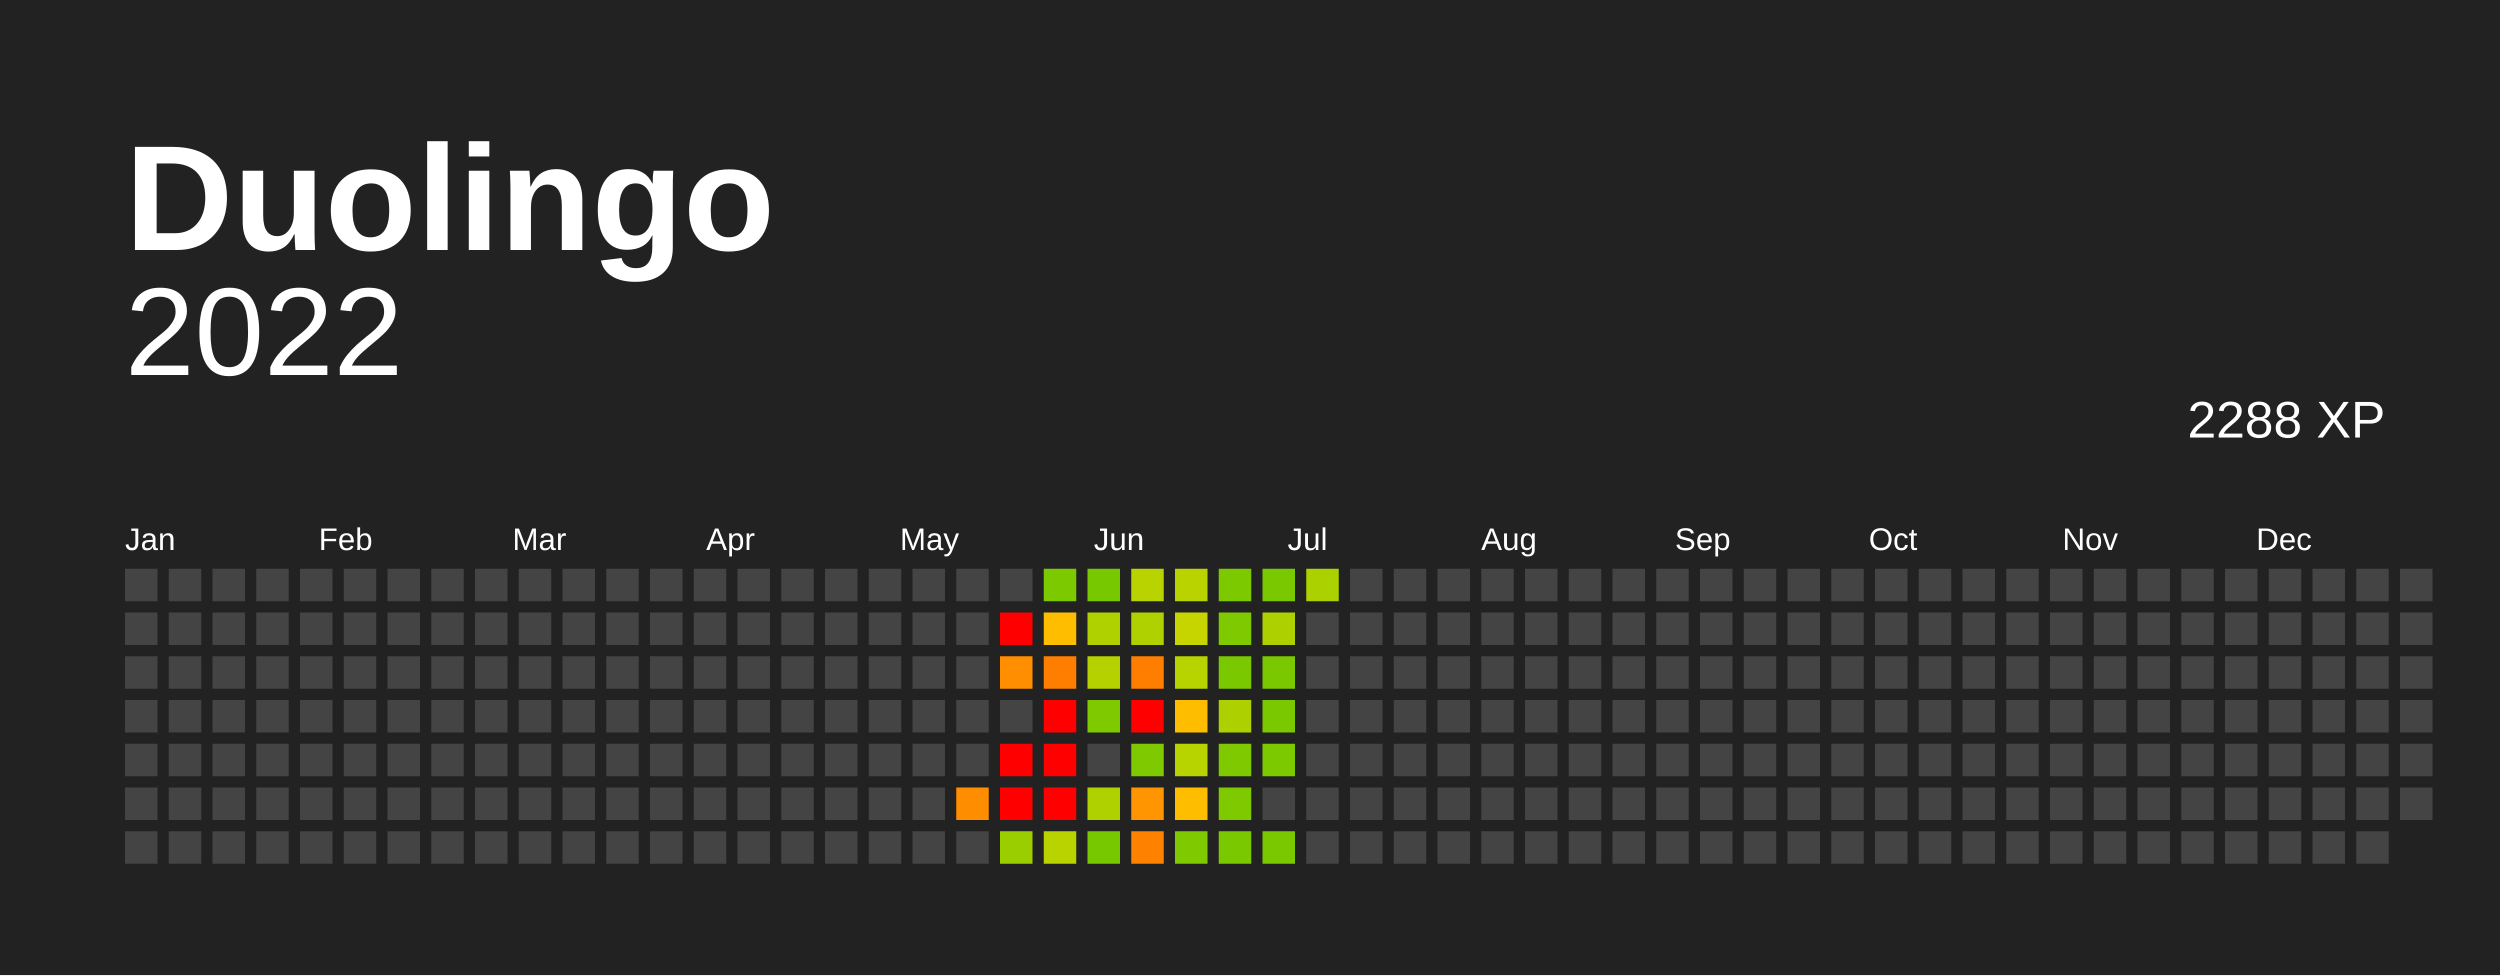
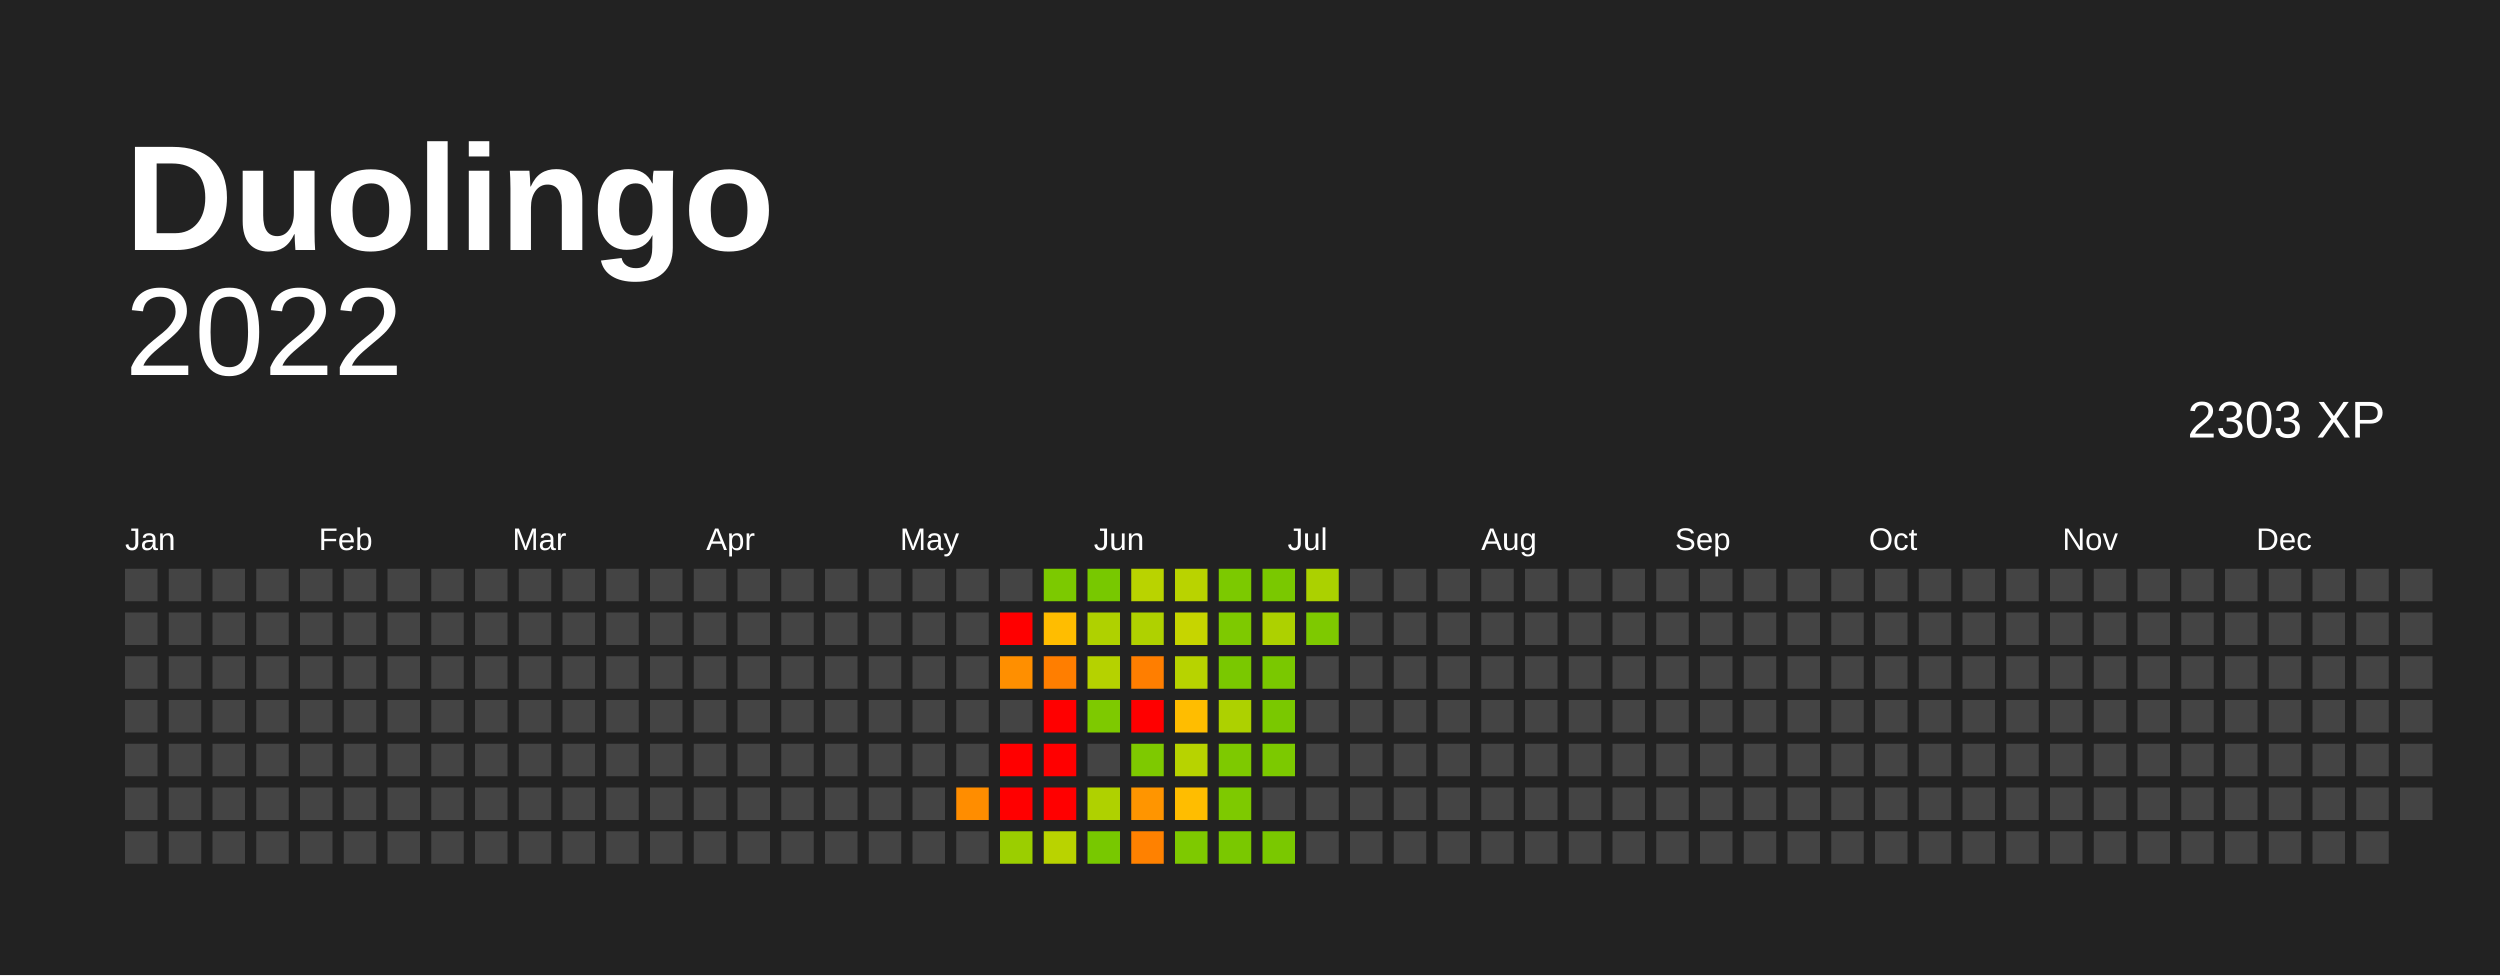
<svg xmlns="http://www.w3.org/2000/svg" baseProfile="full" height="78mm" version="1.1" viewBox="0,0,200,78" width="200mm">
  <defs />
  <rect fill="#222222" height="78" width="200" x="0" y="0" />
  <text fill="#FFFFFF" style="font-size:12px; font-family:Arial; font-weight:bold;" x="10" y="20"> Duolingo</text>
  <text alignment-baseline="hanging" fill="#FFFFFF" style="font-size:10.0px; font-family:Arial;" x="10" y="30">2022</text>
-   <text alignment-baseline="hanging" fill="#FFFFFF" style="font-size:4.125px; font-family:Arial;" x="175" y="35">2288 XP</text>
+   <text alignment-baseline="hanging" fill="#FFFFFF" style="font-size:4.125px; font-family:Arial;" x="175" y="35">2303 XP</text>
  <text fill="#FFFFFF" style="font-size:2.5px; font-family:Arial" x="10.0" y="44">Jan</text>
  <text fill="#FFFFFF" style="font-size:2.5px; font-family:Arial" x="25.5" y="44">Feb</text>
  <text fill="#FFFFFF" style="font-size:2.5px; font-family:Arial" x="41.0" y="44">Mar</text>
  <text fill="#FFFFFF" style="font-size:2.5px; font-family:Arial" x="56.5" y="44">Apr</text>
  <text fill="#FFFFFF" style="font-size:2.5px; font-family:Arial" x="72.0" y="44">May</text>
  <text fill="#FFFFFF" style="font-size:2.5px; font-family:Arial" x="87.5" y="44">Jun</text>
  <text fill="#FFFFFF" style="font-size:2.5px; font-family:Arial" x="103.0" y="44">Jul</text>
  <text fill="#FFFFFF" style="font-size:2.5px; font-family:Arial" x="118.5" y="44">Aug</text>
  <text fill="#FFFFFF" style="font-size:2.5px; font-family:Arial" x="134.0" y="44">Sep</text>
  <text fill="#FFFFFF" style="font-size:2.5px; font-family:Arial" x="149.5" y="44">Oct</text>
  <text fill="#FFFFFF" style="font-size:2.5px; font-family:Arial" x="165.0" y="44">Nov</text>
  <text fill="#FFFFFF" style="font-size:2.5px; font-family:Arial" x="180.5" y="44">Dec</text>
  <rect fill="#444444" height="2.6" width="2.6" x="10.0" y="45.5" />
  <rect fill="#444444" height="2.6" width="2.6" x="10.0" y="49.0" />
  <rect fill="#444444" height="2.6" width="2.6" x="10.0" y="52.5" />
  <rect fill="#444444" height="2.6" width="2.6" x="10.0" y="56.0" />
  <rect fill="#444444" height="2.6" width="2.6" x="10.0" y="59.5" />
  <rect fill="#444444" height="2.6" width="2.6" x="10.0" y="63.0" />
  <rect fill="#444444" height="2.6" width="2.6" x="10.0" y="66.5" />
  <rect fill="#444444" height="2.6" width="2.6" x="13.5" y="45.5" />
  <rect fill="#444444" height="2.6" width="2.6" x="13.5" y="49.0" />
  <rect fill="#444444" height="2.6" width="2.6" x="13.5" y="52.5" />
  <rect fill="#444444" height="2.6" width="2.6" x="13.5" y="56.0" />
  <rect fill="#444444" height="2.6" width="2.6" x="13.5" y="59.5" />
  <rect fill="#444444" height="2.6" width="2.6" x="13.5" y="63.0" />
  <rect fill="#444444" height="2.6" width="2.6" x="13.5" y="66.5" />
  <rect fill="#444444" height="2.6" width="2.6" x="17.0" y="45.5" />
  <rect fill="#444444" height="2.6" width="2.6" x="17.0" y="49.0" />
  <rect fill="#444444" height="2.6" width="2.6" x="17.0" y="52.5" />
  <rect fill="#444444" height="2.6" width="2.6" x="17.0" y="56.0" />
  <rect fill="#444444" height="2.6" width="2.6" x="17.0" y="59.5" />
  <rect fill="#444444" height="2.6" width="2.6" x="17.0" y="63.0" />
  <rect fill="#444444" height="2.6" width="2.6" x="17.0" y="66.5" />
  <rect fill="#444444" height="2.6" width="2.6" x="20.5" y="45.5" />
  <rect fill="#444444" height="2.6" width="2.6" x="20.5" y="49.0" />
  <rect fill="#444444" height="2.6" width="2.6" x="20.5" y="52.5" />
  <rect fill="#444444" height="2.6" width="2.6" x="20.5" y="56.0" />
  <rect fill="#444444" height="2.6" width="2.6" x="20.5" y="59.5" />
  <rect fill="#444444" height="2.6" width="2.6" x="20.5" y="63.0" />
  <rect fill="#444444" height="2.6" width="2.6" x="20.5" y="66.5" />
  <rect fill="#444444" height="2.6" width="2.6" x="24.0" y="45.5" />
  <rect fill="#444444" height="2.6" width="2.6" x="24.0" y="49.0" />
  <rect fill="#444444" height="2.6" width="2.6" x="24.0" y="52.5" />
  <rect fill="#444444" height="2.6" width="2.6" x="24.0" y="56.0" />
  <rect fill="#444444" height="2.6" width="2.6" x="24.0" y="59.5" />
  <rect fill="#444444" height="2.6" width="2.6" x="24.0" y="63.0" />
  <rect fill="#444444" height="2.6" width="2.6" x="24.0" y="66.5" />
  <rect fill="#444444" height="2.6" width="2.6" x="27.5" y="45.5" />
  <rect fill="#444444" height="2.6" width="2.6" x="27.5" y="49.0" />
  <rect fill="#444444" height="2.6" width="2.6" x="27.5" y="52.5" />
  <rect fill="#444444" height="2.6" width="2.6" x="27.5" y="56.0" />
  <rect fill="#444444" height="2.6" width="2.6" x="27.5" y="59.5" />
  <rect fill="#444444" height="2.6" width="2.6" x="27.5" y="63.0" />
  <rect fill="#444444" height="2.6" width="2.6" x="27.5" y="66.5" />
  <rect fill="#444444" height="2.6" width="2.6" x="31.0" y="45.5" />
  <rect fill="#444444" height="2.6" width="2.6" x="31.0" y="49.0" />
  <rect fill="#444444" height="2.6" width="2.6" x="31.0" y="52.5" />
  <rect fill="#444444" height="2.6" width="2.6" x="31.0" y="56.0" />
  <rect fill="#444444" height="2.6" width="2.6" x="31.0" y="59.5" />
  <rect fill="#444444" height="2.6" width="2.6" x="31.0" y="63.0" />
  <rect fill="#444444" height="2.6" width="2.6" x="31.0" y="66.5" />
  <rect fill="#444444" height="2.6" width="2.6" x="34.5" y="45.5" />
  <rect fill="#444444" height="2.6" width="2.6" x="34.5" y="49.0" />
  <rect fill="#444444" height="2.6" width="2.6" x="34.5" y="52.5" />
  <rect fill="#444444" height="2.6" width="2.6" x="34.5" y="56.0" />
  <rect fill="#444444" height="2.6" width="2.6" x="34.5" y="59.5" />
  <rect fill="#444444" height="2.6" width="2.6" x="34.5" y="63.0" />
  <rect fill="#444444" height="2.6" width="2.6" x="34.5" y="66.5" />
  <rect fill="#444444" height="2.6" width="2.6" x="38.0" y="45.5" />
  <rect fill="#444444" height="2.6" width="2.6" x="38.0" y="49.0" />
  <rect fill="#444444" height="2.6" width="2.6" x="38.0" y="52.5" />
  <rect fill="#444444" height="2.6" width="2.6" x="38.0" y="56.0" />
  <rect fill="#444444" height="2.6" width="2.6" x="38.0" y="59.5" />
  <rect fill="#444444" height="2.6" width="2.6" x="38.0" y="63.0" />
  <rect fill="#444444" height="2.6" width="2.6" x="38.0" y="66.5" />
  <rect fill="#444444" height="2.6" width="2.6" x="41.5" y="45.5" />
  <rect fill="#444444" height="2.6" width="2.6" x="41.5" y="49.0" />
  <rect fill="#444444" height="2.6" width="2.6" x="41.5" y="52.5" />
  <rect fill="#444444" height="2.6" width="2.6" x="41.5" y="56.0" />
  <rect fill="#444444" height="2.6" width="2.6" x="41.5" y="59.5" />
  <rect fill="#444444" height="2.6" width="2.6" x="41.5" y="63.0" />
  <rect fill="#444444" height="2.6" width="2.6" x="41.5" y="66.5" />
  <rect fill="#444444" height="2.6" width="2.6" x="45.0" y="45.5" />
  <rect fill="#444444" height="2.6" width="2.6" x="45.0" y="49.0" />
  <rect fill="#444444" height="2.6" width="2.6" x="45.0" y="52.5" />
  <rect fill="#444444" height="2.6" width="2.6" x="45.0" y="56.0" />
  <rect fill="#444444" height="2.6" width="2.6" x="45.0" y="59.5" />
  <rect fill="#444444" height="2.6" width="2.6" x="45.0" y="63.0" />
  <rect fill="#444444" height="2.6" width="2.6" x="45.0" y="66.5" />
  <rect fill="#444444" height="2.6" width="2.6" x="48.5" y="45.5" />
  <rect fill="#444444" height="2.6" width="2.6" x="48.5" y="49.0" />
  <rect fill="#444444" height="2.6" width="2.6" x="48.5" y="52.5" />
  <rect fill="#444444" height="2.6" width="2.6" x="48.5" y="56.0" />
  <rect fill="#444444" height="2.6" width="2.6" x="48.5" y="59.5" />
  <rect fill="#444444" height="2.6" width="2.6" x="48.5" y="63.0" />
  <rect fill="#444444" height="2.6" width="2.6" x="48.5" y="66.5" />
  <rect fill="#444444" height="2.6" width="2.6" x="52.0" y="45.5" />
  <rect fill="#444444" height="2.6" width="2.6" x="52.0" y="49.0" />
  <rect fill="#444444" height="2.6" width="2.6" x="52.0" y="52.5" />
  <rect fill="#444444" height="2.6" width="2.6" x="52.0" y="56.0" />
  <rect fill="#444444" height="2.6" width="2.6" x="52.0" y="59.5" />
  <rect fill="#444444" height="2.6" width="2.6" x="52.0" y="63.0" />
  <rect fill="#444444" height="2.6" width="2.6" x="52.0" y="66.5" />
  <rect fill="#444444" height="2.6" width="2.6" x="55.5" y="45.5" />
  <rect fill="#444444" height="2.6" width="2.6" x="55.5" y="49.0" />
  <rect fill="#444444" height="2.6" width="2.6" x="55.5" y="52.5" />
  <rect fill="#444444" height="2.6" width="2.6" x="55.5" y="56.0" />
  <rect fill="#444444" height="2.6" width="2.6" x="55.5" y="59.5" />
  <rect fill="#444444" height="2.6" width="2.6" x="55.5" y="63.0" />
  <rect fill="#444444" height="2.6" width="2.6" x="55.5" y="66.5" />
  <rect fill="#444444" height="2.6" width="2.6" x="59.0" y="45.5" />
  <rect fill="#444444" height="2.6" width="2.6" x="59.0" y="49.0" />
  <rect fill="#444444" height="2.6" width="2.6" x="59.0" y="52.5" />
  <rect fill="#444444" height="2.6" width="2.6" x="59.0" y="56.0" />
  <rect fill="#444444" height="2.6" width="2.6" x="59.0" y="59.5" />
  <rect fill="#444444" height="2.6" width="2.6" x="59.0" y="63.0" />
  <rect fill="#444444" height="2.6" width="2.6" x="59.0" y="66.5" />
  <rect fill="#444444" height="2.6" width="2.6" x="62.5" y="45.5" />
  <rect fill="#444444" height="2.6" width="2.6" x="62.5" y="49.0" />
  <rect fill="#444444" height="2.6" width="2.6" x="62.5" y="52.5" />
  <rect fill="#444444" height="2.6" width="2.6" x="62.5" y="56.0" />
  <rect fill="#444444" height="2.6" width="2.6" x="62.5" y="59.5" />
  <rect fill="#444444" height="2.6" width="2.6" x="62.5" y="63.0" />
  <rect fill="#444444" height="2.6" width="2.6" x="62.5" y="66.5" />
  <rect fill="#444444" height="2.6" width="2.6" x="66.0" y="45.5" />
  <rect fill="#444444" height="2.6" width="2.6" x="66.0" y="49.0" />
  <rect fill="#444444" height="2.6" width="2.6" x="66.0" y="52.5" />
  <rect fill="#444444" height="2.6" width="2.6" x="66.0" y="56.0" />
  <rect fill="#444444" height="2.6" width="2.6" x="66.0" y="59.5" />
  <rect fill="#444444" height="2.6" width="2.6" x="66.0" y="63.0" />
  <rect fill="#444444" height="2.6" width="2.6" x="66.0" y="66.5" />
  <rect fill="#444444" height="2.6" width="2.6" x="69.5" y="45.5" />
  <rect fill="#444444" height="2.6" width="2.6" x="69.5" y="49.0" />
  <rect fill="#444444" height="2.6" width="2.6" x="69.5" y="52.5" />
  <rect fill="#444444" height="2.6" width="2.6" x="69.5" y="56.0" />
  <rect fill="#444444" height="2.6" width="2.6" x="69.5" y="59.5" />
  <rect fill="#444444" height="2.6" width="2.6" x="69.5" y="63.0" />
  <rect fill="#444444" height="2.6" width="2.6" x="69.5" y="66.5" />
  <rect fill="#444444" height="2.6" width="2.6" x="73.0" y="45.5" />
  <rect fill="#444444" height="2.6" width="2.6" x="73.0" y="49.0" />
  <rect fill="#444444" height="2.6" width="2.6" x="73.0" y="52.5" />
  <rect fill="#444444" height="2.6" width="2.6" x="73.0" y="56.0" />
  <rect fill="#444444" height="2.6" width="2.6" x="73.0" y="59.5" />
  <rect fill="#444444" height="2.6" width="2.6" x="73.0" y="63.0" />
  <rect fill="#444444" height="2.6" width="2.6" x="73.0" y="66.5" />
  <rect fill="#444444" height="2.6" width="2.6" x="76.5" y="45.5" />
  <rect fill="#444444" height="2.6" width="2.6" x="76.5" y="49.0" />
  <rect fill="#444444" height="2.6" width="2.6" x="76.5" y="52.5" />
  <rect fill="#444444" height="2.6" width="2.6" x="76.5" y="56.0" />
  <rect fill="#444444" height="2.6" width="2.6" x="76.5" y="59.5" />
  <rect fill="#ff8d00" height="2.6" width="2.6" x="76.5" y="63.0" />
  <rect fill="#444444" height="2.6" width="2.6" x="76.5" y="66.5" />
  <rect fill="#444444" height="2.6" width="2.6" x="80.0" y="45.5" />
  <rect fill="red" height="2.6" width="2.6" x="80.0" y="49.0" />
  <rect fill="#ff8f00" height="2.6" width="2.6" x="80.0" y="52.5" />
  <rect fill="#444444" height="2.6" width="2.6" x="80.0" y="56.0" />
  <rect fill="red" height="2.6" width="2.6" x="80.0" y="59.5" />
  <rect fill="red" height="2.6" width="2.6" x="80.0" y="63.0" />
  <rect fill="#9bce00" height="2.6" width="2.6" x="80.0" y="66.5" />
  <rect fill="#7cc900" height="2.6" width="2.6" x="83.5" y="45.5" />
  <rect fill="#ffbd00" height="2.6" width="2.6" x="83.5" y="49.0" />
  <rect fill="#ff7e00" height="2.6" width="2.6" x="83.5" y="52.5" />
  <rect fill="red" height="2.6" width="2.6" x="83.5" y="56.0" />
  <rect fill="red" height="2.6" width="2.6" x="83.5" y="59.5" />
  <rect fill="red" height="2.6" width="2.6" x="83.5" y="63.0" />
  <rect fill="#b9d300" height="2.6" width="2.6" x="83.5" y="66.5" />
  <rect fill="#78c800" height="2.6" width="2.6" x="87.0" y="45.5" />
  <rect fill="#afd100" height="2.6" width="2.6" x="87.0" y="49.0" />
  <rect fill="#b5d200" height="2.6" width="2.6" x="87.0" y="52.5" />
  <rect fill="#7ec900" height="2.6" width="2.6" x="87.0" y="56.0" />
  <rect fill="#444444" height="2.6" width="2.6" x="87.0" y="59.5" />
  <rect fill="#afd100" height="2.6" width="2.6" x="87.0" y="63.0" />
  <rect fill="#78c800" height="2.6" width="2.6" x="87.0" y="66.5" />
  <rect fill="#b9d300" height="2.6" width="2.6" x="90.5" y="45.5" />
  <rect fill="#afd100" height="2.6" width="2.6" x="90.5" y="49.0" />
  <rect fill="#ff7e00" height="2.6" width="2.6" x="90.5" y="52.5" />
  <rect fill="red" height="2.6" width="2.6" x="90.5" y="56.0" />
  <rect fill="#7ec900" height="2.6" width="2.6" x="90.5" y="59.5" />
  <rect fill="#ff9500" height="2.6" width="2.6" x="90.5" y="63.0" />
  <rect fill="#ff8100" height="2.6" width="2.6" x="90.5" y="66.5" />
  <rect fill="#b9d300" height="2.6" width="2.6" x="94.0" y="45.5" />
  <rect fill="#c6d500" height="2.6" width="2.6" x="94.0" y="49.0" />
  <rect fill="#b7d300" height="2.6" width="2.6" x="94.0" y="52.5" />
  <rect fill="#ffbd00" height="2.6" width="2.6" x="94.0" y="56.0" />
  <rect fill="#b7d300" height="2.6" width="2.6" x="94.0" y="59.5" />
  <rect fill="#ffbd00" height="2.6" width="2.6" x="94.0" y="63.0" />
  <rect fill="#7ec900" height="2.6" width="2.6" x="94.0" y="66.5" />
  <rect fill="#7cc900" height="2.6" width="2.6" x="97.5" y="45.5" />
  <rect fill="#7ec900" height="2.6" width="2.6" x="97.5" y="49.0" />
  <rect fill="#7ac800" height="2.6" width="2.6" x="97.5" y="52.5" />
  <rect fill="#add100" height="2.6" width="2.6" x="97.5" y="56.0" />
  <rect fill="#7ec900" height="2.6" width="2.6" x="97.5" y="59.5" />
  <rect fill="#7ec900" height="2.6" width="2.6" x="97.5" y="63.0" />
  <rect fill="#7ac800" height="2.6" width="2.6" x="97.5" y="66.5" />
  <rect fill="#7ac800" height="2.6" width="2.6" x="101.0" y="45.5" />
  <rect fill="#add100" height="2.6" width="2.6" x="101.0" y="49.0" />
  <rect fill="#7ac800" height="2.6" width="2.6" x="101.0" y="52.5" />
  <rect fill="#7ac800" height="2.6" width="2.6" x="101.0" y="56.0" />
  <rect fill="#7cc900" height="2.6" width="2.6" x="101.0" y="59.5" />
  <rect fill="#444444" height="2.6" width="2.6" x="101.0" y="63.0" />
  <rect fill="#7ac800" height="2.6" width="2.6" x="101.0" y="66.5" />
  <rect fill="#abd100" height="2.6" width="2.6" x="104.5" y="45.5" />
-   <rect fill="#444444" height="2.6" width="2.6" x="104.5" y="49.0" />
+   <rect fill="#7ec900" height="2.6" width="2.6" x="104.5" y="49.0" />
  <rect fill="#444444" height="2.6" width="2.6" x="104.5" y="52.5" />
  <rect fill="#444444" height="2.6" width="2.6" x="104.5" y="56.0" />
  <rect fill="#444444" height="2.6" width="2.6" x="104.5" y="59.5" />
  <rect fill="#444444" height="2.6" width="2.6" x="104.5" y="63.0" />
  <rect fill="#444444" height="2.6" width="2.6" x="104.5" y="66.5" />
  <rect fill="#444444" height="2.6" width="2.6" x="108.0" y="45.5" />
  <rect fill="#444444" height="2.6" width="2.6" x="108.0" y="49.0" />
  <rect fill="#444444" height="2.6" width="2.6" x="108.0" y="52.5" />
  <rect fill="#444444" height="2.6" width="2.6" x="108.0" y="56.0" />
  <rect fill="#444444" height="2.6" width="2.6" x="108.0" y="59.5" />
  <rect fill="#444444" height="2.6" width="2.6" x="108.0" y="63.0" />
  <rect fill="#444444" height="2.6" width="2.6" x="108.0" y="66.5" />
  <rect fill="#444444" height="2.6" width="2.6" x="111.5" y="45.5" />
  <rect fill="#444444" height="2.6" width="2.6" x="111.5" y="49.0" />
  <rect fill="#444444" height="2.6" width="2.6" x="111.5" y="52.5" />
  <rect fill="#444444" height="2.6" width="2.6" x="111.5" y="56.0" />
  <rect fill="#444444" height="2.6" width="2.6" x="111.5" y="59.5" />
  <rect fill="#444444" height="2.6" width="2.6" x="111.5" y="63.0" />
  <rect fill="#444444" height="2.6" width="2.6" x="111.5" y="66.5" />
  <rect fill="#444444" height="2.6" width="2.6" x="115.0" y="45.5" />
  <rect fill="#444444" height="2.6" width="2.6" x="115.0" y="49.0" />
  <rect fill="#444444" height="2.6" width="2.6" x="115.0" y="52.5" />
  <rect fill="#444444" height="2.6" width="2.6" x="115.0" y="56.0" />
  <rect fill="#444444" height="2.6" width="2.6" x="115.0" y="59.5" />
  <rect fill="#444444" height="2.6" width="2.6" x="115.0" y="63.0" />
  <rect fill="#444444" height="2.6" width="2.6" x="115.0" y="66.5" />
  <rect fill="#444444" height="2.6" width="2.6" x="118.5" y="45.5" />
  <rect fill="#444444" height="2.6" width="2.6" x="118.5" y="49.0" />
  <rect fill="#444444" height="2.6" width="2.6" x="118.5" y="52.5" />
  <rect fill="#444444" height="2.6" width="2.6" x="118.5" y="56.0" />
  <rect fill="#444444" height="2.6" width="2.6" x="118.5" y="59.5" />
  <rect fill="#444444" height="2.6" width="2.6" x="118.5" y="63.0" />
  <rect fill="#444444" height="2.6" width="2.6" x="118.5" y="66.5" />
  <rect fill="#444444" height="2.6" width="2.6" x="122.0" y="45.5" />
  <rect fill="#444444" height="2.6" width="2.6" x="122.0" y="49.0" />
  <rect fill="#444444" height="2.6" width="2.6" x="122.0" y="52.5" />
  <rect fill="#444444" height="2.6" width="2.6" x="122.0" y="56.0" />
  <rect fill="#444444" height="2.6" width="2.6" x="122.0" y="59.5" />
  <rect fill="#444444" height="2.6" width="2.6" x="122.0" y="63.0" />
  <rect fill="#444444" height="2.6" width="2.6" x="122.0" y="66.5" />
  <rect fill="#444444" height="2.6" width="2.6" x="125.5" y="45.5" />
  <rect fill="#444444" height="2.6" width="2.6" x="125.5" y="49.0" />
  <rect fill="#444444" height="2.6" width="2.6" x="125.5" y="52.5" />
  <rect fill="#444444" height="2.6" width="2.6" x="125.5" y="56.0" />
  <rect fill="#444444" height="2.6" width="2.6" x="125.5" y="59.5" />
  <rect fill="#444444" height="2.6" width="2.6" x="125.5" y="63.0" />
  <rect fill="#444444" height="2.6" width="2.6" x="125.5" y="66.5" />
  <rect fill="#444444" height="2.6" width="2.6" x="129.0" y="45.5" />
  <rect fill="#444444" height="2.6" width="2.6" x="129.0" y="49.0" />
  <rect fill="#444444" height="2.6" width="2.6" x="129.0" y="52.5" />
  <rect fill="#444444" height="2.6" width="2.6" x="129.0" y="56.0" />
  <rect fill="#444444" height="2.6" width="2.6" x="129.0" y="59.5" />
  <rect fill="#444444" height="2.6" width="2.6" x="129.0" y="63.0" />
  <rect fill="#444444" height="2.6" width="2.6" x="129.0" y="66.5" />
  <rect fill="#444444" height="2.6" width="2.6" x="132.5" y="45.5" />
  <rect fill="#444444" height="2.6" width="2.6" x="132.5" y="49.0" />
  <rect fill="#444444" height="2.6" width="2.6" x="132.5" y="52.5" />
  <rect fill="#444444" height="2.6" width="2.6" x="132.5" y="56.0" />
  <rect fill="#444444" height="2.6" width="2.6" x="132.5" y="59.5" />
  <rect fill="#444444" height="2.6" width="2.6" x="132.5" y="63.0" />
  <rect fill="#444444" height="2.6" width="2.6" x="132.5" y="66.5" />
  <rect fill="#444444" height="2.6" width="2.6" x="136.0" y="45.5" />
  <rect fill="#444444" height="2.6" width="2.6" x="136.0" y="49.0" />
  <rect fill="#444444" height="2.6" width="2.6" x="136.0" y="52.5" />
  <rect fill="#444444" height="2.6" width="2.6" x="136.0" y="56.0" />
  <rect fill="#444444" height="2.6" width="2.6" x="136.0" y="59.5" />
  <rect fill="#444444" height="2.6" width="2.6" x="136.0" y="63.0" />
  <rect fill="#444444" height="2.6" width="2.6" x="136.0" y="66.5" />
  <rect fill="#444444" height="2.6" width="2.6" x="139.5" y="45.5" />
  <rect fill="#444444" height="2.6" width="2.6" x="139.5" y="49.0" />
  <rect fill="#444444" height="2.6" width="2.6" x="139.5" y="52.5" />
  <rect fill="#444444" height="2.6" width="2.6" x="139.5" y="56.0" />
  <rect fill="#444444" height="2.6" width="2.6" x="139.5" y="59.5" />
  <rect fill="#444444" height="2.6" width="2.6" x="139.5" y="63.0" />
  <rect fill="#444444" height="2.6" width="2.6" x="139.5" y="66.5" />
  <rect fill="#444444" height="2.6" width="2.6" x="143.0" y="45.5" />
  <rect fill="#444444" height="2.6" width="2.6" x="143.0" y="49.0" />
  <rect fill="#444444" height="2.6" width="2.6" x="143.0" y="52.5" />
  <rect fill="#444444" height="2.6" width="2.6" x="143.0" y="56.0" />
  <rect fill="#444444" height="2.6" width="2.6" x="143.0" y="59.5" />
  <rect fill="#444444" height="2.6" width="2.6" x="143.0" y="63.0" />
  <rect fill="#444444" height="2.6" width="2.6" x="143.0" y="66.5" />
  <rect fill="#444444" height="2.6" width="2.6" x="146.5" y="45.5" />
  <rect fill="#444444" height="2.6" width="2.6" x="146.5" y="49.0" />
  <rect fill="#444444" height="2.6" width="2.6" x="146.5" y="52.5" />
  <rect fill="#444444" height="2.6" width="2.6" x="146.5" y="56.0" />
  <rect fill="#444444" height="2.6" width="2.6" x="146.5" y="59.5" />
  <rect fill="#444444" height="2.6" width="2.6" x="146.5" y="63.0" />
  <rect fill="#444444" height="2.6" width="2.6" x="146.5" y="66.5" />
  <rect fill="#444444" height="2.6" width="2.6" x="150.0" y="45.5" />
  <rect fill="#444444" height="2.6" width="2.6" x="150.0" y="49.0" />
  <rect fill="#444444" height="2.6" width="2.6" x="150.0" y="52.5" />
  <rect fill="#444444" height="2.6" width="2.6" x="150.0" y="56.0" />
  <rect fill="#444444" height="2.6" width="2.6" x="150.0" y="59.5" />
  <rect fill="#444444" height="2.6" width="2.6" x="150.0" y="63.0" />
  <rect fill="#444444" height="2.6" width="2.6" x="150.0" y="66.5" />
  <rect fill="#444444" height="2.6" width="2.6" x="153.5" y="45.5" />
  <rect fill="#444444" height="2.6" width="2.6" x="153.5" y="49.0" />
  <rect fill="#444444" height="2.6" width="2.6" x="153.5" y="52.5" />
  <rect fill="#444444" height="2.6" width="2.6" x="153.5" y="56.0" />
  <rect fill="#444444" height="2.6" width="2.6" x="153.5" y="59.5" />
  <rect fill="#444444" height="2.6" width="2.6" x="153.5" y="63.0" />
  <rect fill="#444444" height="2.6" width="2.6" x="153.5" y="66.5" />
  <rect fill="#444444" height="2.6" width="2.6" x="157.0" y="45.5" />
  <rect fill="#444444" height="2.6" width="2.6" x="157.0" y="49.0" />
  <rect fill="#444444" height="2.6" width="2.6" x="157.0" y="52.5" />
  <rect fill="#444444" height="2.6" width="2.6" x="157.0" y="56.0" />
  <rect fill="#444444" height="2.6" width="2.6" x="157.0" y="59.5" />
  <rect fill="#444444" height="2.6" width="2.6" x="157.0" y="63.0" />
  <rect fill="#444444" height="2.6" width="2.6" x="157.0" y="66.5" />
  <rect fill="#444444" height="2.6" width="2.6" x="160.5" y="45.5" />
  <rect fill="#444444" height="2.6" width="2.6" x="160.5" y="49.0" />
  <rect fill="#444444" height="2.6" width="2.6" x="160.5" y="52.5" />
  <rect fill="#444444" height="2.6" width="2.6" x="160.5" y="56.0" />
  <rect fill="#444444" height="2.6" width="2.6" x="160.5" y="59.5" />
  <rect fill="#444444" height="2.6" width="2.6" x="160.5" y="63.0" />
  <rect fill="#444444" height="2.6" width="2.6" x="160.5" y="66.5" />
  <rect fill="#444444" height="2.6" width="2.6" x="164.0" y="45.5" />
  <rect fill="#444444" height="2.6" width="2.6" x="164.0" y="49.0" />
  <rect fill="#444444" height="2.6" width="2.6" x="164.0" y="52.5" />
  <rect fill="#444444" height="2.6" width="2.6" x="164.0" y="56.0" />
  <rect fill="#444444" height="2.6" width="2.6" x="164.0" y="59.5" />
  <rect fill="#444444" height="2.6" width="2.6" x="164.0" y="63.0" />
  <rect fill="#444444" height="2.6" width="2.6" x="164.0" y="66.5" />
  <rect fill="#444444" height="2.6" width="2.6" x="167.5" y="45.5" />
  <rect fill="#444444" height="2.6" width="2.6" x="167.5" y="49.0" />
  <rect fill="#444444" height="2.6" width="2.6" x="167.5" y="52.5" />
  <rect fill="#444444" height="2.6" width="2.6" x="167.5" y="56.0" />
  <rect fill="#444444" height="2.6" width="2.6" x="167.5" y="59.5" />
  <rect fill="#444444" height="2.6" width="2.6" x="167.5" y="63.0" />
  <rect fill="#444444" height="2.6" width="2.6" x="167.5" y="66.5" />
  <rect fill="#444444" height="2.6" width="2.6" x="171.0" y="45.5" />
  <rect fill="#444444" height="2.6" width="2.6" x="171.0" y="49.0" />
  <rect fill="#444444" height="2.6" width="2.6" x="171.0" y="52.5" />
  <rect fill="#444444" height="2.6" width="2.6" x="171.0" y="56.0" />
  <rect fill="#444444" height="2.6" width="2.6" x="171.0" y="59.5" />
  <rect fill="#444444" height="2.6" width="2.6" x="171.0" y="63.0" />
  <rect fill="#444444" height="2.6" width="2.6" x="171.0" y="66.5" />
  <rect fill="#444444" height="2.6" width="2.6" x="174.5" y="45.5" />
  <rect fill="#444444" height="2.6" width="2.6" x="174.5" y="49.0" />
  <rect fill="#444444" height="2.6" width="2.6" x="174.5" y="52.5" />
  <rect fill="#444444" height="2.6" width="2.6" x="174.5" y="56.0" />
  <rect fill="#444444" height="2.6" width="2.6" x="174.5" y="59.5" />
  <rect fill="#444444" height="2.6" width="2.6" x="174.5" y="63.0" />
  <rect fill="#444444" height="2.6" width="2.6" x="174.5" y="66.5" />
  <rect fill="#444444" height="2.6" width="2.6" x="178.0" y="45.5" />
  <rect fill="#444444" height="2.6" width="2.6" x="178.0" y="49.0" />
  <rect fill="#444444" height="2.6" width="2.6" x="178.0" y="52.5" />
  <rect fill="#444444" height="2.6" width="2.6" x="178.0" y="56.0" />
  <rect fill="#444444" height="2.6" width="2.6" x="178.0" y="59.5" />
  <rect fill="#444444" height="2.6" width="2.6" x="178.0" y="63.0" />
  <rect fill="#444444" height="2.6" width="2.6" x="178.0" y="66.5" />
  <rect fill="#444444" height="2.6" width="2.6" x="181.5" y="45.5" />
  <rect fill="#444444" height="2.6" width="2.6" x="181.5" y="49.0" />
  <rect fill="#444444" height="2.6" width="2.6" x="181.5" y="52.5" />
  <rect fill="#444444" height="2.6" width="2.6" x="181.5" y="56.0" />
  <rect fill="#444444" height="2.6" width="2.6" x="181.5" y="59.5" />
  <rect fill="#444444" height="2.6" width="2.6" x="181.5" y="63.0" />
  <rect fill="#444444" height="2.6" width="2.6" x="181.5" y="66.5" />
  <rect fill="#444444" height="2.6" width="2.6" x="185.0" y="45.5" />
  <rect fill="#444444" height="2.6" width="2.6" x="185.0" y="49.0" />
  <rect fill="#444444" height="2.6" width="2.6" x="185.0" y="52.5" />
  <rect fill="#444444" height="2.6" width="2.6" x="185.0" y="56.0" />
  <rect fill="#444444" height="2.6" width="2.6" x="185.0" y="59.5" />
  <rect fill="#444444" height="2.6" width="2.6" x="185.0" y="63.0" />
  <rect fill="#444444" height="2.6" width="2.6" x="185.0" y="66.5" />
  <rect fill="#444444" height="2.6" width="2.6" x="188.5" y="45.5" />
  <rect fill="#444444" height="2.6" width="2.6" x="188.5" y="49.0" />
  <rect fill="#444444" height="2.6" width="2.6" x="188.5" y="52.5" />
  <rect fill="#444444" height="2.6" width="2.6" x="188.5" y="56.0" />
  <rect fill="#444444" height="2.6" width="2.6" x="188.5" y="59.5" />
  <rect fill="#444444" height="2.6" width="2.6" x="188.5" y="63.0" />
  <rect fill="#444444" height="2.6" width="2.6" x="188.5" y="66.5" />
  <rect fill="#444444" height="2.6" width="2.6" x="192.0" y="45.5" />
  <rect fill="#444444" height="2.6" width="2.6" x="192.0" y="49.0" />
  <rect fill="#444444" height="2.6" width="2.6" x="192.0" y="52.5" />
  <rect fill="#444444" height="2.6" width="2.6" x="192.0" y="56.0" />
  <rect fill="#444444" height="2.6" width="2.6" x="192.0" y="59.5" />
  <rect fill="#444444" height="2.6" width="2.6" x="192.0" y="63.0" />
</svg>
